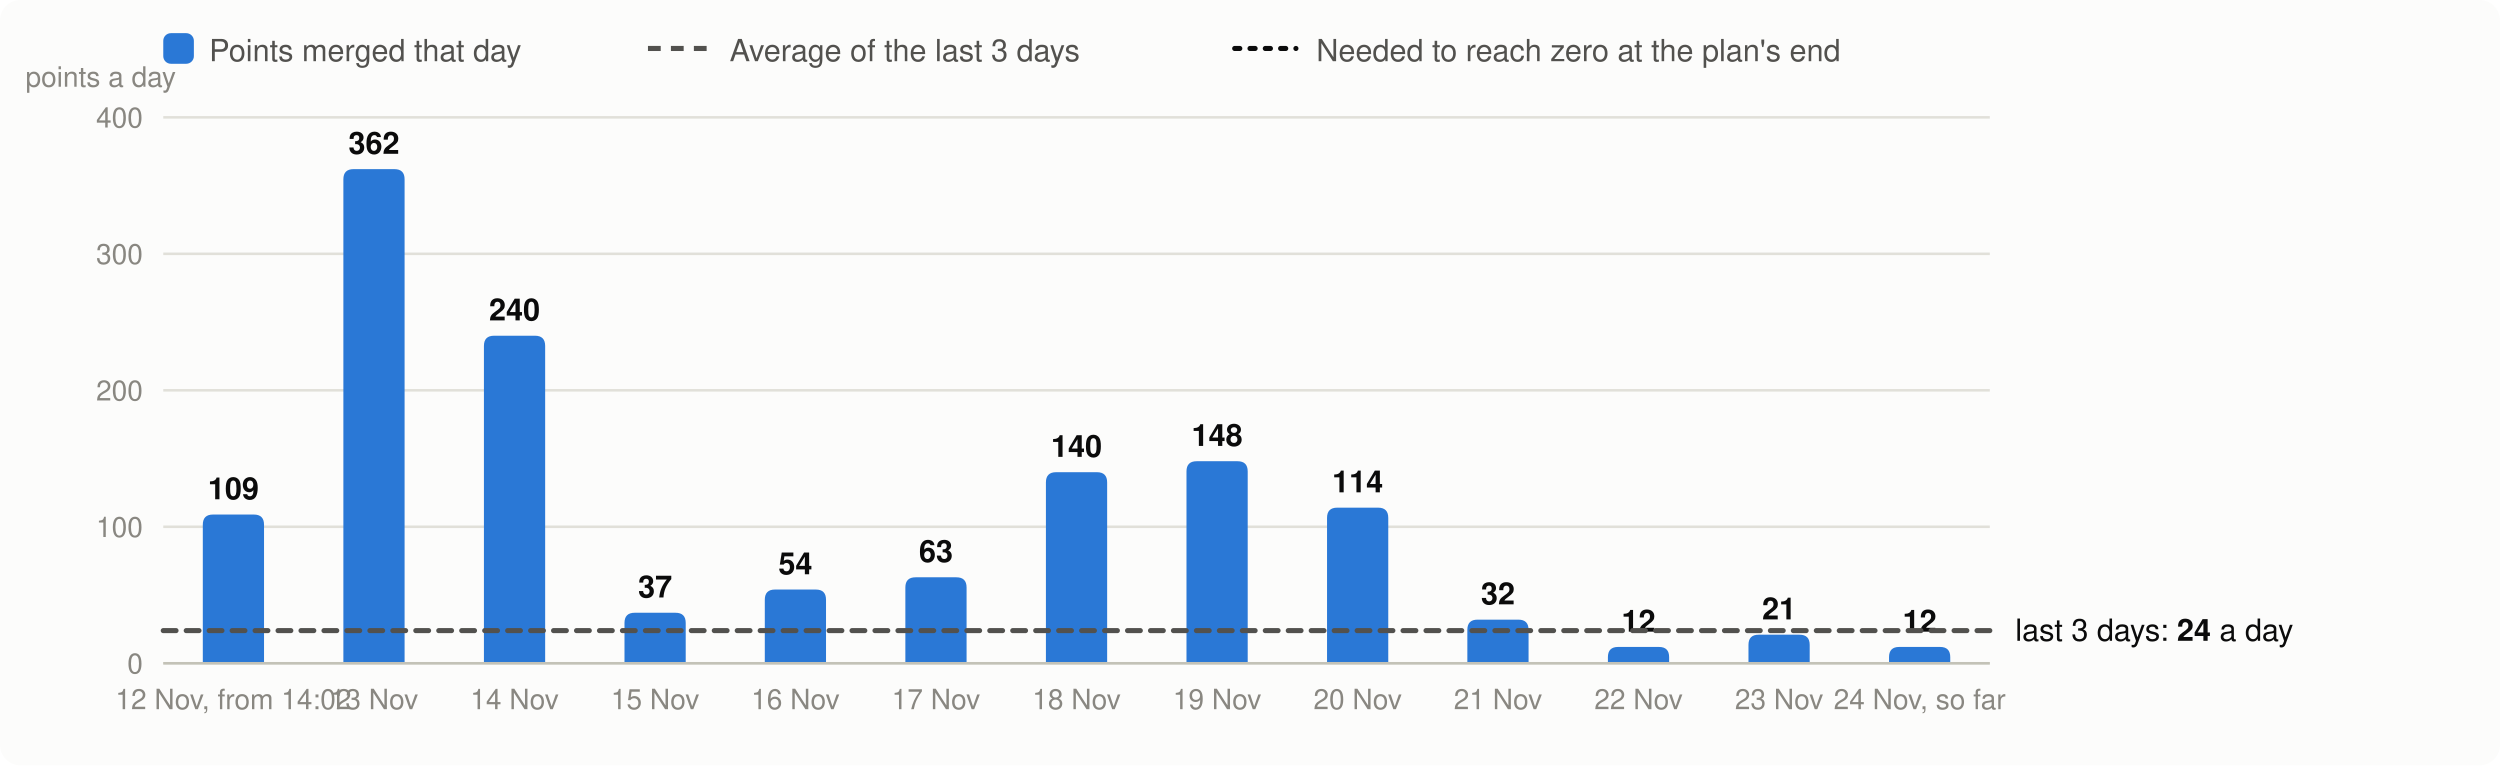
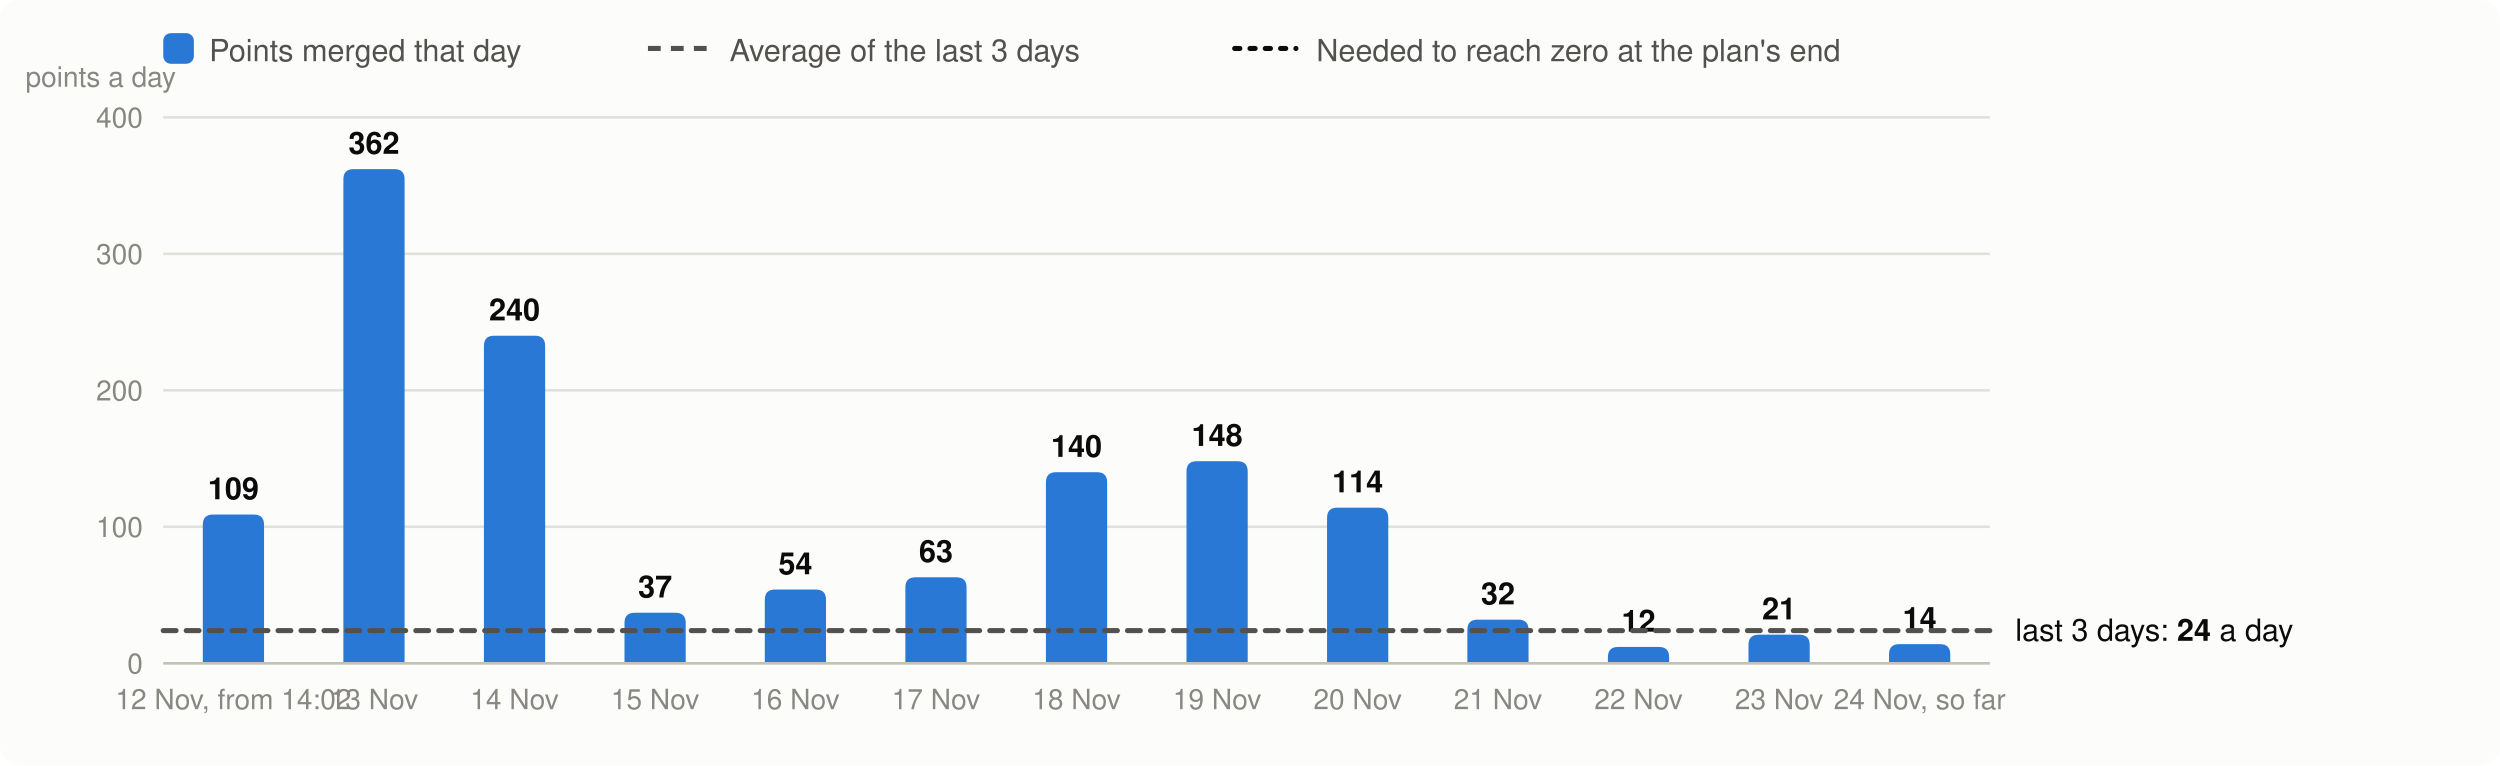
<svg xmlns="http://www.w3.org/2000/svg" viewBox="0 0 980 300" width="980" height="300" font-family="system-ui,-apple-system,Segoe UI,Helvetica,Arial,sans-serif" font-size="13" role="img" aria-label="Velocity: story points merged per day, the 3-day average and the velocity needed">
  <rect width="980" height="300" rx="8" fill="#fcfcfb" />
  <rect x="64" y="13" width="12" height="12" rx="3" fill="#2a78d6" />
  <text x="82" y="24" fill="#52514e" font-size="12">Points merged that day</text>
  <line x1="254" x2="278" y1="19" y2="19" stroke="#52514e" stroke-width="2" stroke-dasharray="5 4" />
  <text x="286" y="24" fill="#52514e" font-size="12">Average of the last 3 days</text>
  <line x1="484" x2="508" y1="19" y2="19" stroke="#0b0b0b" stroke-width="2" stroke-dasharray="2 4" stroke-linecap="round" />
  <text x="516" y="24" fill="#52514e" font-size="12">Needed to reach zero at the plan's end</text>
  <line x1="64" x2="780" y1="260.0" y2="260.0" stroke="#e1e0d9" />
  <text x="56" y="264.0" text-anchor="end" fill="#898781" font-size="11">0</text>
  <line x1="64" x2="780" y1="206.5" y2="206.5" stroke="#e1e0d9" />
  <text x="56" y="210.5" text-anchor="end" fill="#898781" font-size="11">100</text>
  <line x1="64" x2="780" y1="153.0" y2="153.0" stroke="#e1e0d9" />
  <text x="56" y="157.0" text-anchor="end" fill="#898781" font-size="11">200</text>
  <line x1="64" x2="780" y1="99.5" y2="99.5" stroke="#e1e0d9" />
  <text x="56" y="103.5" text-anchor="end" fill="#898781" font-size="11">300</text>
  <line x1="64" x2="780" y1="46.0" y2="46.0" stroke="#e1e0d9" />
  <text x="56" y="50.0" text-anchor="end" fill="#898781" font-size="11">400</text>
  <text x="10" y="34" fill="#898781" font-size="11">points a day</text>
  <path d="M79.5,260.0V205.7Q79.5,201.7 83.5,201.7H99.5Q103.5,201.7 103.5,205.7V260.0Z" fill="#2a78d6" />
  <text x="91.5" y="195.7" text-anchor="middle" fill="#0b0b0b" font-size="12" font-weight="600">109</text>
  <text x="91.5" y="278" text-anchor="middle" fill="#898781" font-size="11">12 Nov, from 14:02</text>
  <path d="M134.6,260.0V70.3Q134.6,66.3 138.6,66.3H154.6Q158.6,66.3 158.6,70.3V260.0Z" fill="#2a78d6" />
  <text x="146.6" y="60.3" text-anchor="middle" fill="#0b0b0b" font-size="12" font-weight="600">362</text>
  <text x="146.6" y="278" text-anchor="middle" fill="#898781" font-size="11">13 Nov</text>
  <path d="M189.7,260.0V135.6Q189.7,131.6 193.7,131.6H209.7Q213.7,131.6 213.7,135.6V260.0Z" fill="#2a78d6" />
  <text x="201.7" y="125.6" text-anchor="middle" fill="#0b0b0b" font-size="12" font-weight="600">240</text>
  <text x="201.7" y="278" text-anchor="middle" fill="#898781" font-size="11">14 Nov</text>
  <path d="M244.8,260.0V244.2Q244.8,240.2 248.8,240.2H264.8Q268.8,240.2 268.8,244.2V260.0Z" fill="#2a78d6" />
  <text x="256.8" y="234.2" text-anchor="middle" fill="#0b0b0b" font-size="12" font-weight="600">37</text>
  <text x="256.8" y="278" text-anchor="middle" fill="#898781" font-size="11">15 Nov</text>
  <path d="M299.8,260.0V235.1Q299.8,231.1 303.8,231.1H319.8Q323.8,231.1 323.8,235.1V260.0Z" fill="#2a78d6" />
  <text x="311.8" y="225.1" text-anchor="middle" fill="#0b0b0b" font-size="12" font-weight="600">54</text>
  <text x="311.8" y="278" text-anchor="middle" fill="#898781" font-size="11">16 Nov</text>
  <path d="M354.9,260.0V230.3Q354.9,226.3 358.9,226.3H374.9Q378.9,226.3 378.9,230.3V260.0Z" fill="#2a78d6" />
  <text x="366.9" y="220.3" text-anchor="middle" fill="#0b0b0b" font-size="12" font-weight="600">63</text>
  <text x="366.9" y="278" text-anchor="middle" fill="#898781" font-size="11">17 Nov</text>
  <path d="M410.0,260.0V189.1Q410.0,185.1 414.0,185.1H430.0Q434.0,185.1 434.0,189.1V260.0Z" fill="#2a78d6" />
  <text x="422.0" y="179.1" text-anchor="middle" fill="#0b0b0b" font-size="12" font-weight="600">140</text>
  <text x="422.0" y="278" text-anchor="middle" fill="#898781" font-size="11">18 Nov</text>
  <path d="M465.1,260.0V184.8Q465.1,180.8 469.1,180.8H485.1Q489.1,180.8 489.1,184.8V260.0Z" fill="#2a78d6" />
  <text x="477.1" y="174.8" text-anchor="middle" fill="#0b0b0b" font-size="12" font-weight="600">148</text>
  <text x="477.1" y="278" text-anchor="middle" fill="#898781" font-size="11">19 Nov</text>
  <path d="M520.2,260.0V203.0Q520.2,199.0 524.2,199.0H540.2Q544.2,199.0 544.2,203.0V260.0Z" fill="#2a78d6" />
  <text x="532.2" y="193.0" text-anchor="middle" fill="#0b0b0b" font-size="12" font-weight="600">114</text>
  <text x="532.2" y="278" text-anchor="middle" fill="#898781" font-size="11">20 Nov</text>
  <path d="M575.2,260.0V246.9Q575.2,242.9 579.2,242.9H595.2Q599.2,242.9 599.2,246.9V260.0Z" fill="#2a78d6" />
  <text x="587.2" y="236.9" text-anchor="middle" fill="#0b0b0b" font-size="12" font-weight="600">32</text>
  <text x="587.2" y="278" text-anchor="middle" fill="#898781" font-size="11">21 Nov</text>
  <path d="M630.3,260.0V257.6Q630.3,253.6 634.3,253.6H650.3Q654.3,253.6 654.3,257.6V260.0Z" fill="#2a78d6" />
  <text x="642.3" y="247.6" text-anchor="middle" fill="#0b0b0b" font-size="12" font-weight="600">12</text>
  <text x="642.3" y="278" text-anchor="middle" fill="#898781" font-size="11">22 Nov</text>
  <path d="M685.4,260.0V252.8Q685.4,248.8 689.4,248.8H705.4Q709.4,248.8 709.4,252.8V260.0Z" fill="#2a78d6" />
  <text x="697.4" y="242.8" text-anchor="middle" fill="#0b0b0b" font-size="12" font-weight="600">21</text>
  <text x="697.4" y="278" text-anchor="middle" fill="#898781" font-size="11">23 Nov</text>
-   <path d="M740.5,260.0V257.6Q740.5,253.6 744.5,253.6H760.5Q764.5,253.6 764.5,257.6V260.0Z" fill="#2a78d6" />
-   <text x="752.5" y="247.6" text-anchor="middle" fill="#0b0b0b" font-size="12" font-weight="600">12</text>
+   <path d="M740.5,260.0V256.5Q740.5,252.5 744.5,252.5H760.5Q764.5,252.5 764.5,256.5V260.0Z" fill="#2a78d6" />
+   <text x="752.5" y="246.5" text-anchor="middle" fill="#0b0b0b" font-size="12" font-weight="600">14</text>
  <text x="752.5" y="278" text-anchor="middle" fill="#898781" font-size="11">24 Nov, so far</text>
  <line x1="64" x2="780" y1="260.0" y2="260.0" stroke="#c3c2b7" />
  <line x1="64" x2="780" y1="247.2" y2="247.2" stroke="#52514e" stroke-width="2" stroke-dasharray="5 4" stroke-linecap="round" />
  <text x="790" y="251.2" fill="#0b0b0b" font-size="12">last 3 days: <tspan font-weight="600">24</tspan> a day</text>
</svg>
